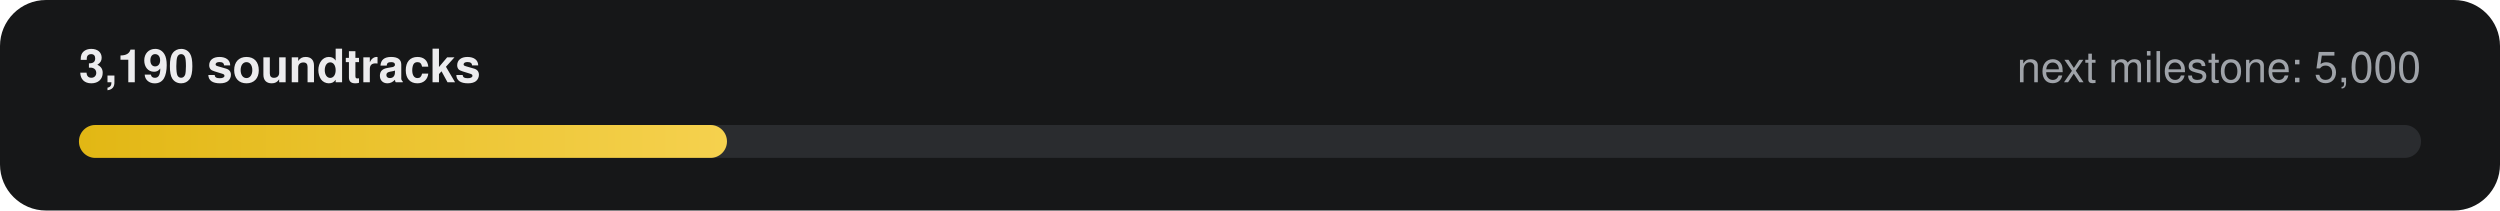
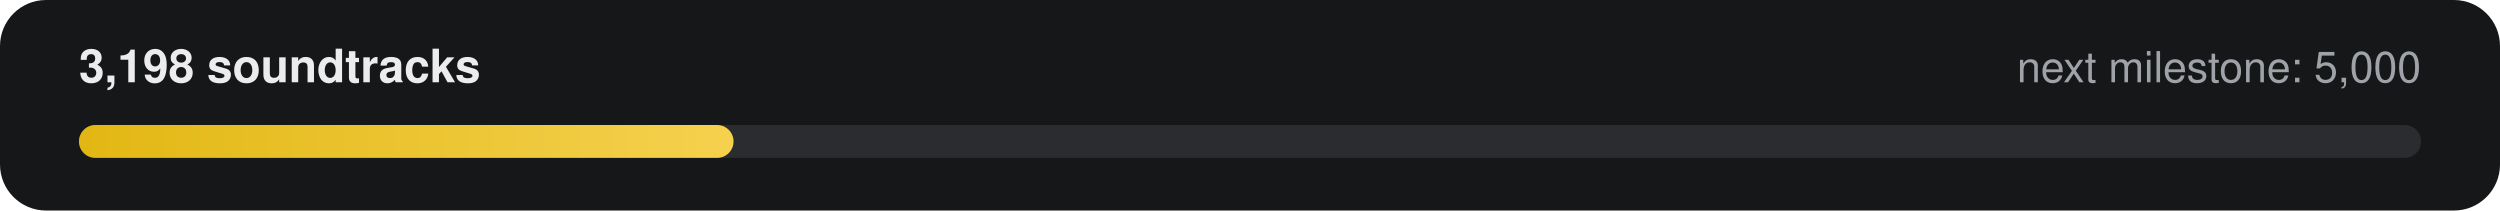
- <svg xmlns="http://www.w3.org/2000/svg" width="760" height="64" viewBox="0 0 760 64" role="img" aria-label="3,190 of 5,000 soundtracks">
+ <svg xmlns="http://www.w3.org/2000/svg" width="760" height="64" viewBox="0 0 760 64" role="img" aria-label="3,198 of 5,000 soundtracks">
  <defs>
    <linearGradient id="g" x1="0" x2="1">
      <stop offset="0" stop-color="#E2B714" />
      <stop offset="1" stop-color="#F5D14E" />
    </linearGradient>
  </defs>
  <rect width="760" height="64" rx="14" fill="#161718" />
-   <text x="24" y="25" fill="#ECECEE" font-family="-apple-system,Segoe UI,Helvetica,Arial,sans-serif" font-size="14" font-weight="600">3,190 soundtracks</text>
+   <text x="24" y="25" fill="#ECECEE" font-family="-apple-system,Segoe UI,Helvetica,Arial,sans-serif" font-size="14" font-weight="600">3,198 soundtracks</text>
  <text x="736" y="25" fill="#9FA3A9" text-anchor="end" font-family="-apple-system,Segoe UI,Helvetica,Arial,sans-serif" font-size="13">next milestone: 5,000</text>
  <rect x="24" y="38" width="712" height="10" rx="5" fill="#2A2C2F" />
-   <rect x="24" y="38" width="197" height="10" rx="5" fill="url(#g)" />
+   <rect x="24" y="38" width="199" height="10" rx="5" fill="url(#g)" />
</svg>
